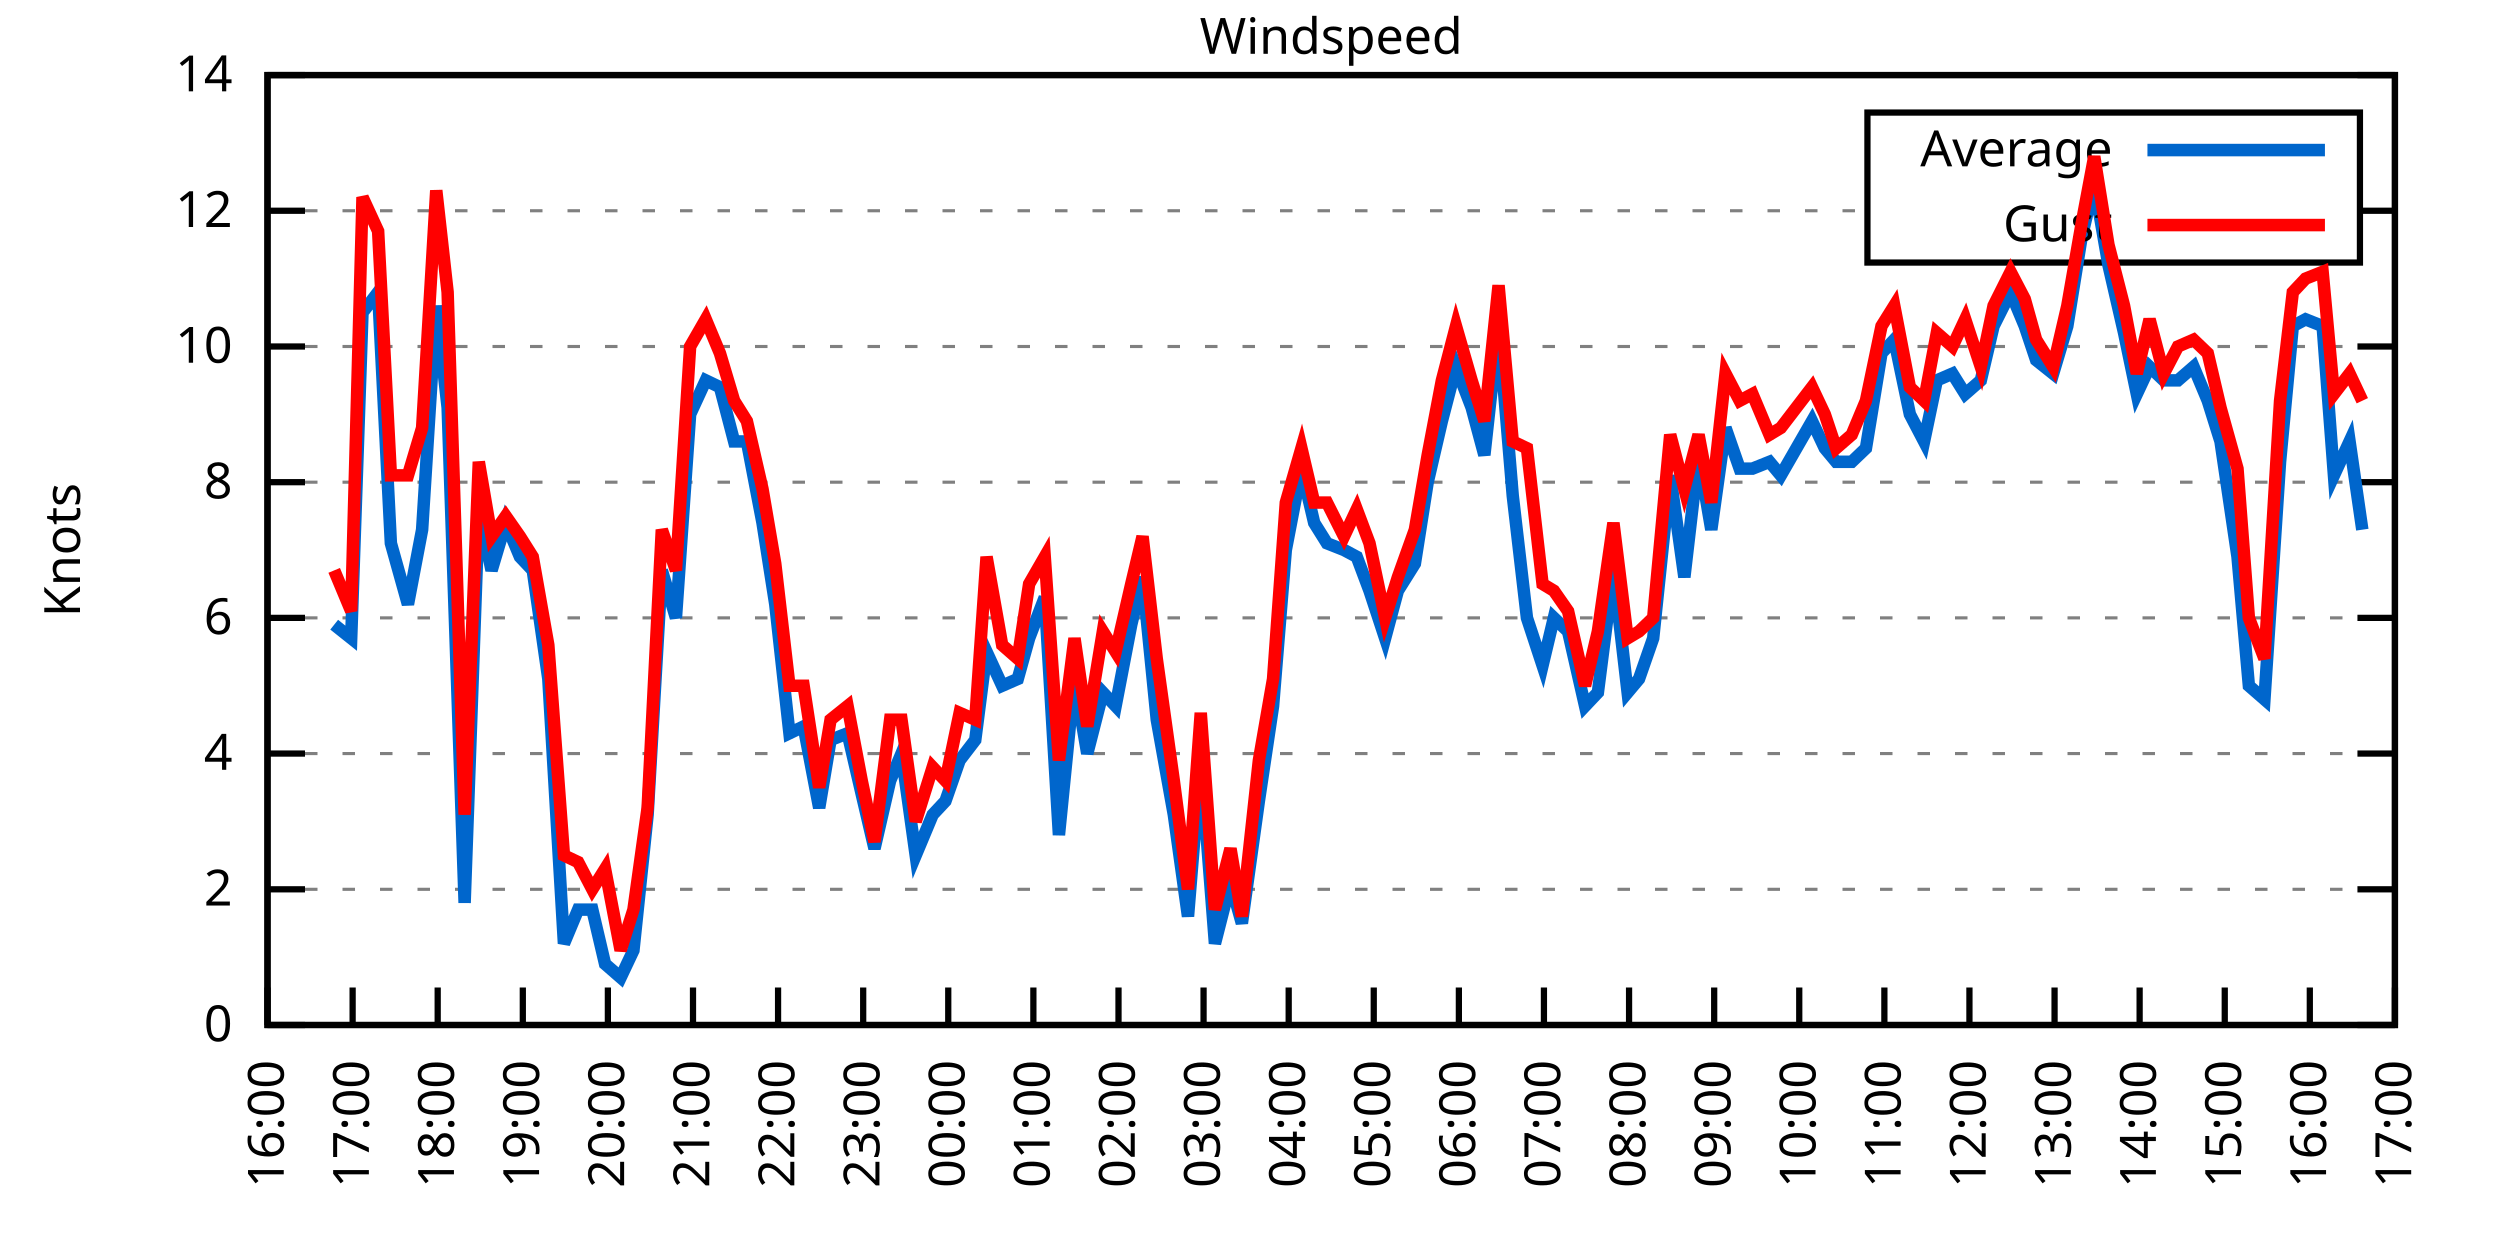
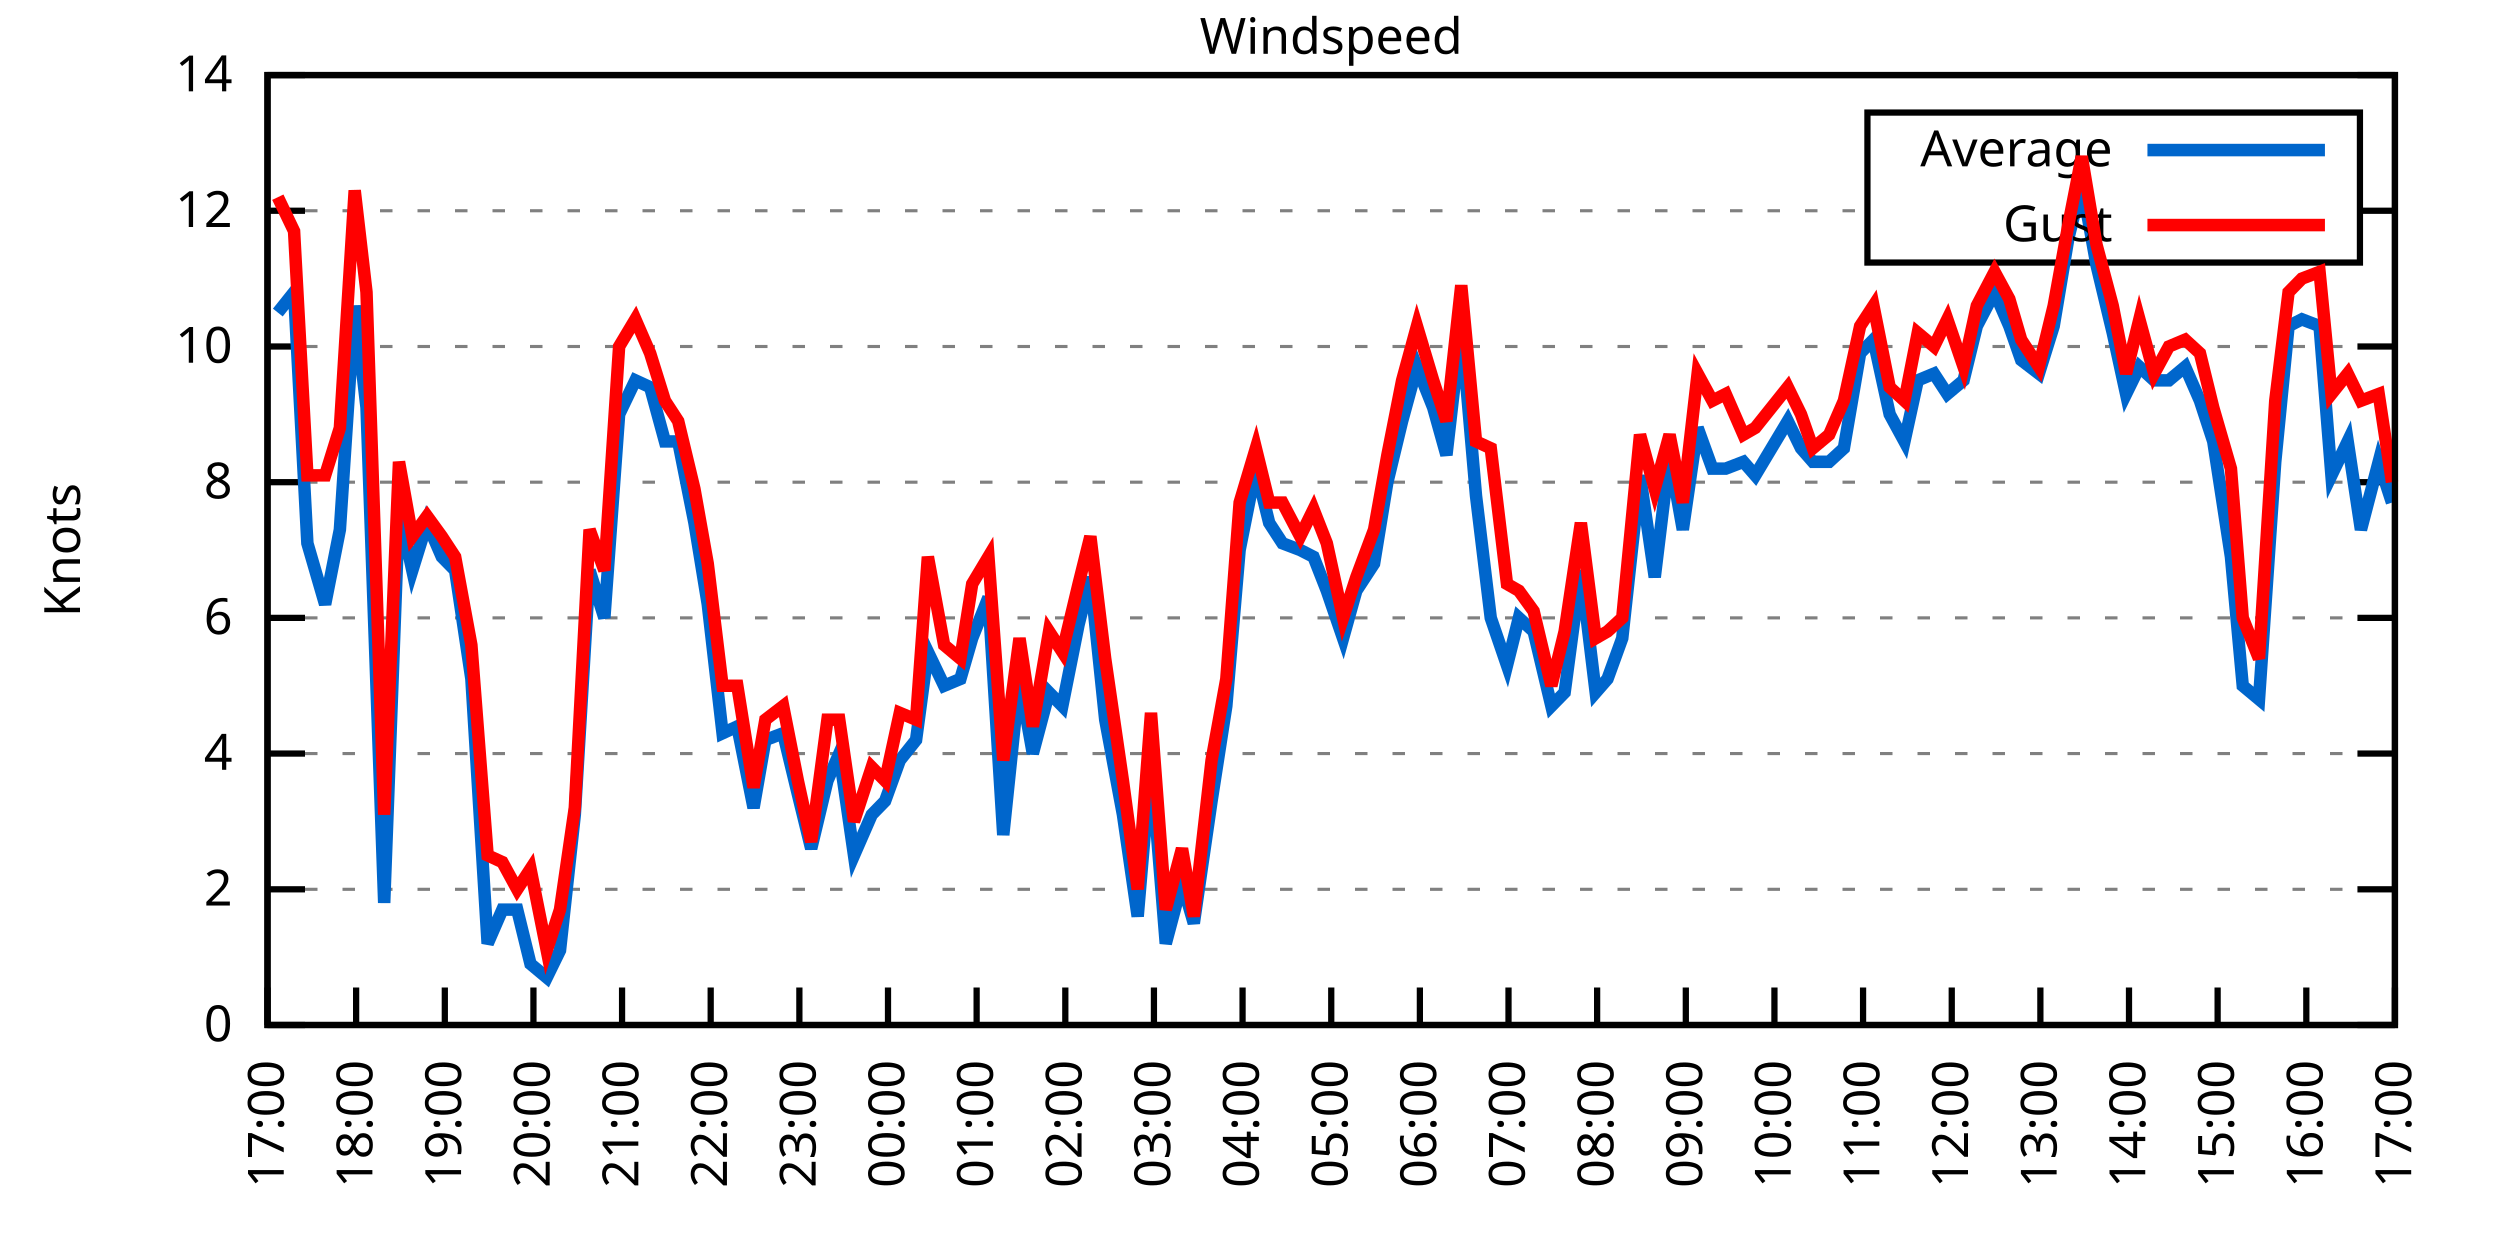
<svg xmlns="http://www.w3.org/2000/svg" xmlns:xlink="http://www.w3.org/1999/xlink" width="400" height="200" viewBox="0 0 400 200">
  <g id="gnuplot_canvas">
    <rect x="0" y="0" width="400" height="200" fill="none" />
    <defs>
      <circle id="gpDot" r="0.5" stroke-width="0.5" stroke="currentColor" />
      <path id="gpPt0" stroke-width="0.333" stroke="currentColor" d="M-1,0 h2 M0,-1 v2" />
      <path id="gpPt1" stroke-width="0.333" stroke="currentColor" d="M-1,-1 L1,1 M1,-1 L-1,1" />
      <path id="gpPt2" stroke-width="0.333" stroke="currentColor" d="M-1,0 L1,0 M0,-1 L0,1 M-1,-1 L1,1 M-1,1 L1,-1" />
      <rect id="gpPt3" stroke-width="0.333" stroke="currentColor" x="-1" y="-1" width="2" height="2" />
      <rect id="gpPt4" stroke-width="0.333" stroke="currentColor" fill="currentColor" x="-1" y="-1" width="2" height="2" />
      <circle id="gpPt5" stroke-width="0.333" stroke="currentColor" cx="0" cy="0" r="1" />
      <use xlink:href="#gpPt5" id="gpPt6" fill="currentColor" stroke="none" />
      <path id="gpPt7" stroke-width="0.333" stroke="currentColor" d="M0,-1.33 L-1.33,0.67 L1.33,0.67 z" />
      <use xlink:href="#gpPt7" id="gpPt8" fill="currentColor" stroke="none" />
      <use xlink:href="#gpPt7" id="gpPt9" stroke="currentColor" transform="rotate(180)" />
      <use xlink:href="#gpPt9" id="gpPt10" fill="currentColor" stroke="none" />
      <use xlink:href="#gpPt3" id="gpPt11" stroke="currentColor" transform="rotate(45)" />
      <use xlink:href="#gpPt11" id="gpPt12" fill="currentColor" stroke="none" />
      <path id="gpPt13" stroke-width="0.333" stroke="currentColor" d="M0,1.330 L1.265,0.411 L0.782,-1.067 L-0.782,-1.076 L-1.265,0.411 z" />
      <use xlink:href="#gpPt13" id="gpPt14" fill="currentColor" stroke="none" />
      <filter id="textbox" filterUnits="objectBoundingBox" x="0" y="0" height="1" width="1">
        <feFlood flood-color="white" flood-opacity="1" result="bgnd" />
        <feComposite in="SourceGraphic" in2="bgnd" operator="atop" />
      </filter>
      <filter id="greybox" filterUnits="objectBoundingBox" x="0" y="0" height="1" width="1">
        <feFlood flood-color="lightgrey" flood-opacity="1" result="grey" />
        <feComposite in="SourceGraphic" in2="grey" operator="atop" />
      </filter>
    </defs>
    <g fill="none" color="white" stroke="currentColor" stroke-width="1.00" stroke-linecap="butt" stroke-linejoin="miter">
</g>
    <g fill="none" color="black" stroke="currentColor" stroke-width="1.00" stroke-linecap="butt" stroke-linejoin="miter">
      <g stroke="none" shape-rendering="crispEdges">
        <polygon fill="rgb(255, 255, 255)" points="42.80,164.00 383.18,164.00 383.18,12.02 42.80,12.02 " />
      </g>
    </g>
    <g fill="none" color="black" stroke="currentColor" stroke-width="1.00" stroke-linecap="butt" stroke-linejoin="miter">
</g>
    <g fill="none" color="black" stroke="black" stroke-width="0.50" stroke-linecap="butt" stroke-linejoin="miter">
</g>
    <g fill="none" color="gray" stroke="currentColor" stroke-width="0.50" stroke-linecap="butt" stroke-linejoin="miter">
      <path stroke="gray" stroke-dasharray="2,4" class="gridline" d="M42.80,164.00 L383.19,164.00  " />
    </g>
    <g fill="none" color="gray" stroke="gray" stroke-width="1.00" stroke-linecap="butt" stroke-linejoin="miter">
</g>
    <g fill="none" color="black" stroke="currentColor" stroke-width="1.00" stroke-linecap="butt" stroke-linejoin="miter">
      <path stroke="black" d="M42.80,164.00 L48.80,164.00 M383.19,164.00 L377.19,164.00  " />
      <g transform="translate(37.20,166.60)" stroke="none" fill="black" font-family="Sans" font-size="8.00" text-anchor="end">
        <text>
          <tspan font-family="Sans"> 0</tspan>
        </text>
      </g>
    </g>
    <g fill="none" color="black" stroke="currentColor" stroke-width="1.00" stroke-linecap="butt" stroke-linejoin="miter">
</g>
    <g fill="none" color="black" stroke="black" stroke-width="0.50" stroke-linecap="butt" stroke-linejoin="miter">
</g>
    <g fill="none" color="gray" stroke="currentColor" stroke-width="0.50" stroke-linecap="butt" stroke-linejoin="miter">
      <path stroke="gray" stroke-dasharray="2,4" class="gridline" d="M42.80,142.29 L383.19,142.29  " />
    </g>
    <g fill="none" color="gray" stroke="gray" stroke-width="1.00" stroke-linecap="butt" stroke-linejoin="miter">
</g>
    <g fill="none" color="black" stroke="currentColor" stroke-width="1.00" stroke-linecap="butt" stroke-linejoin="miter">
      <path stroke="black" d="M42.80,142.29 L48.80,142.29 M383.19,142.29 L377.19,142.29  " />
      <g transform="translate(37.20,144.89)" stroke="none" fill="black" font-family="Sans" font-size="8.00" text-anchor="end">
        <text>
          <tspan font-family="Sans"> 2</tspan>
        </text>
      </g>
    </g>
    <g fill="none" color="black" stroke="currentColor" stroke-width="1.00" stroke-linecap="butt" stroke-linejoin="miter">
</g>
    <g fill="none" color="black" stroke="black" stroke-width="0.50" stroke-linecap="butt" stroke-linejoin="miter">
</g>
    <g fill="none" color="gray" stroke="currentColor" stroke-width="0.50" stroke-linecap="butt" stroke-linejoin="miter">
      <path stroke="gray" stroke-dasharray="2,4" class="gridline" d="M42.80,120.57 L383.19,120.57  " />
    </g>
    <g fill="none" color="gray" stroke="gray" stroke-width="1.00" stroke-linecap="butt" stroke-linejoin="miter">
</g>
    <g fill="none" color="black" stroke="currentColor" stroke-width="1.00" stroke-linecap="butt" stroke-linejoin="miter">
      <path stroke="black" d="M42.80,120.57 L48.80,120.57 M383.19,120.57 L377.19,120.57  " />
      <g transform="translate(37.20,123.17)" stroke="none" fill="black" font-family="Sans" font-size="8.00" text-anchor="end">
        <text>
          <tspan font-family="Sans"> 4</tspan>
        </text>
      </g>
    </g>
    <g fill="none" color="black" stroke="currentColor" stroke-width="1.00" stroke-linecap="butt" stroke-linejoin="miter">
</g>
    <g fill="none" color="black" stroke="black" stroke-width="0.50" stroke-linecap="butt" stroke-linejoin="miter">
</g>
    <g fill="none" color="gray" stroke="currentColor" stroke-width="0.50" stroke-linecap="butt" stroke-linejoin="miter">
      <path stroke="gray" stroke-dasharray="2,4" class="gridline" d="M42.80,98.86 L383.19,98.86  " />
    </g>
    <g fill="none" color="gray" stroke="gray" stroke-width="1.00" stroke-linecap="butt" stroke-linejoin="miter">
</g>
    <g fill="none" color="black" stroke="currentColor" stroke-width="1.00" stroke-linecap="butt" stroke-linejoin="miter">
      <path stroke="black" d="M42.80,98.86 L48.80,98.86 M383.19,98.86 L377.19,98.86  " />
      <g transform="translate(37.20,101.46)" stroke="none" fill="black" font-family="Sans" font-size="8.00" text-anchor="end">
        <text>
          <tspan font-family="Sans"> 6</tspan>
        </text>
      </g>
    </g>
    <g fill="none" color="black" stroke="currentColor" stroke-width="1.00" stroke-linecap="butt" stroke-linejoin="miter">
</g>
    <g fill="none" color="black" stroke="black" stroke-width="0.50" stroke-linecap="butt" stroke-linejoin="miter">
</g>
    <g fill="none" color="gray" stroke="currentColor" stroke-width="0.50" stroke-linecap="butt" stroke-linejoin="miter">
      <path stroke="gray" stroke-dasharray="2,4" class="gridline" d="M42.80,77.15 L383.19,77.15  " />
    </g>
    <g fill="none" color="gray" stroke="gray" stroke-width="1.00" stroke-linecap="butt" stroke-linejoin="miter">
</g>
    <g fill="none" color="black" stroke="currentColor" stroke-width="1.00" stroke-linecap="butt" stroke-linejoin="miter">
      <path stroke="black" d="M42.80,77.15 L48.80,77.15 M383.19,77.15 L377.19,77.15  " />
      <g transform="translate(37.20,79.75)" stroke="none" fill="black" font-family="Sans" font-size="8.00" text-anchor="end">
        <text>
          <tspan font-family="Sans"> 8</tspan>
        </text>
      </g>
    </g>
    <g fill="none" color="black" stroke="currentColor" stroke-width="1.00" stroke-linecap="butt" stroke-linejoin="miter">
</g>
    <g fill="none" color="black" stroke="black" stroke-width="0.50" stroke-linecap="butt" stroke-linejoin="miter">
</g>
    <g fill="none" color="gray" stroke="currentColor" stroke-width="0.50" stroke-linecap="butt" stroke-linejoin="miter">
      <path stroke="gray" stroke-dasharray="2,4" class="gridline" d="M42.80,55.44 L383.19,55.44  " />
    </g>
    <g fill="none" color="gray" stroke="gray" stroke-width="1.00" stroke-linecap="butt" stroke-linejoin="miter">
</g>
    <g fill="none" color="black" stroke="currentColor" stroke-width="1.00" stroke-linecap="butt" stroke-linejoin="miter">
      <path stroke="black" d="M42.80,55.44 L48.80,55.44 M383.19,55.44 L377.19,55.44  " />
      <g transform="translate(37.20,58.04)" stroke="none" fill="black" font-family="Sans" font-size="8.00" text-anchor="end">
        <text>
          <tspan font-family="Sans"> 10</tspan>
        </text>
      </g>
    </g>
    <g fill="none" color="black" stroke="currentColor" stroke-width="1.00" stroke-linecap="butt" stroke-linejoin="miter">
</g>
    <g fill="none" color="black" stroke="black" stroke-width="0.50" stroke-linecap="butt" stroke-linejoin="miter">
</g>
    <g fill="none" color="gray" stroke="currentColor" stroke-width="0.50" stroke-linecap="butt" stroke-linejoin="miter">
      <path stroke="gray" stroke-dasharray="2,4" class="gridline" d="M42.80,33.72 L298.79,33.72 M377.59,33.72 L383.19,33.72  " />
    </g>
    <g fill="none" color="gray" stroke="gray" stroke-width="1.00" stroke-linecap="butt" stroke-linejoin="miter">
</g>
    <g fill="none" color="black" stroke="currentColor" stroke-width="1.00" stroke-linecap="butt" stroke-linejoin="miter">
      <path stroke="black" d="M42.80,33.72 L48.80,33.72 M383.19,33.72 L377.19,33.72  " />
      <g transform="translate(37.20,36.32)" stroke="none" fill="black" font-family="Sans" font-size="8.00" text-anchor="end">
        <text>
          <tspan font-family="Sans"> 12</tspan>
        </text>
      </g>
    </g>
    <g fill="none" color="black" stroke="currentColor" stroke-width="1.00" stroke-linecap="butt" stroke-linejoin="miter">
</g>
    <g fill="none" color="black" stroke="black" stroke-width="0.50" stroke-linecap="butt" stroke-linejoin="miter">
</g>
    <g fill="none" color="gray" stroke="currentColor" stroke-width="0.50" stroke-linecap="butt" stroke-linejoin="miter">
      <path stroke="gray" stroke-dasharray="2,4" class="gridline" d="M42.80,12.01 L383.19,12.01  " />
    </g>
    <g fill="none" color="gray" stroke="gray" stroke-width="1.00" stroke-linecap="butt" stroke-linejoin="miter">
</g>
    <g fill="none" color="black" stroke="currentColor" stroke-width="1.00" stroke-linecap="butt" stroke-linejoin="miter">
      <path stroke="black" d="M42.80,12.01 L48.80,12.01 M383.19,12.01 L377.19,12.01  " />
      <g transform="translate(37.20,14.61)" stroke="none" fill="black" font-family="Sans" font-size="8.00" text-anchor="end">
        <text>
          <tspan font-family="Sans"> 14</tspan>
        </text>
      </g>
    </g>
    <g fill="none" color="black" stroke="currentColor" stroke-width="1.00" stroke-linecap="butt" stroke-linejoin="miter">
      <path stroke="black" d="M42.80,164.00 L42.80,158.00  " />
      <g transform="translate(45.40,169.60) rotate(270.00)" stroke="none" fill="black" font-family="Sans" font-size="8.00" text-anchor="end">
        <text>
-           <tspan font-family="Sans">16:00</tspan>
-         </text>
-       </g>
-     </g>
-     <g fill="none" color="black" stroke="currentColor" stroke-width="1.00" stroke-linecap="butt" stroke-linejoin="miter">
-       <path stroke="black" d="M56.42,164.00 L56.42,158.00  " />
-       <g transform="translate(59.02,169.60) rotate(270.00)" stroke="none" fill="black" font-family="Sans" font-size="8.00" text-anchor="end">
-         <text>
          <tspan font-family="Sans">17:00</tspan>
        </text>
      </g>
    </g>
    <g fill="none" color="black" stroke="currentColor" stroke-width="1.00" stroke-linecap="butt" stroke-linejoin="miter">
-       <path stroke="black" d="M70.03,164.00 L70.03,158.00  " />
-       <g transform="translate(72.63,169.60) rotate(270.00)" stroke="none" fill="black" font-family="Sans" font-size="8.00" text-anchor="end">
+       <path stroke="black" d="M56.98,164.00 L56.98,158.00  " />
+       <g transform="translate(59.58,169.60) rotate(270.00)" stroke="none" fill="black" font-family="Sans" font-size="8.00" text-anchor="end">
        <text>
          <tspan font-family="Sans">18:00</tspan>
        </text>
      </g>
    </g>
    <g fill="none" color="black" stroke="currentColor" stroke-width="1.00" stroke-linecap="butt" stroke-linejoin="miter">
-       <path stroke="black" d="M83.65,164.00 L83.65,158.00  " />
-       <g transform="translate(86.25,169.60) rotate(270.00)" stroke="none" fill="black" font-family="Sans" font-size="8.00" text-anchor="end">
+       <path stroke="black" d="M71.17,164.00 L71.17,158.00  " />
+       <g transform="translate(73.77,169.60) rotate(270.00)" stroke="none" fill="black" font-family="Sans" font-size="8.00" text-anchor="end">
        <text>
          <tspan font-family="Sans">19:00</tspan>
        </text>
      </g>
    </g>
    <g fill="none" color="black" stroke="currentColor" stroke-width="1.00" stroke-linecap="butt" stroke-linejoin="miter">
-       <path stroke="black" d="M97.26,164.00 L97.26,158.00  " />
-       <g transform="translate(99.86,169.60) rotate(270.00)" stroke="none" fill="black" font-family="Sans" font-size="8.00" text-anchor="end">
+       <path stroke="black" d="M85.35,164.00 L85.35,158.00  " />
+       <g transform="translate(87.95,169.60) rotate(270.00)" stroke="none" fill="black" font-family="Sans" font-size="8.00" text-anchor="end">
        <text>
          <tspan font-family="Sans">20:00</tspan>
        </text>
      </g>
    </g>
    <g fill="none" color="black" stroke="currentColor" stroke-width="1.00" stroke-linecap="butt" stroke-linejoin="miter">
-       <path stroke="black" d="M110.88,164.00 L110.88,158.00  " />
-       <g transform="translate(113.48,169.60) rotate(270.00)" stroke="none" fill="black" font-family="Sans" font-size="8.00" text-anchor="end">
+       <path stroke="black" d="M99.53,164.00 L99.53,158.00  " />
+       <g transform="translate(102.13,169.60) rotate(270.00)" stroke="none" fill="black" font-family="Sans" font-size="8.00" text-anchor="end">
        <text>
          <tspan font-family="Sans">21:00</tspan>
        </text>
      </g>
    </g>
    <g fill="none" color="black" stroke="currentColor" stroke-width="1.00" stroke-linecap="butt" stroke-linejoin="miter">
-       <path stroke="black" d="M124.49,164.00 L124.49,158.00  " />
-       <g transform="translate(127.09,169.60) rotate(270.00)" stroke="none" fill="black" font-family="Sans" font-size="8.00" text-anchor="end">
+       <path stroke="black" d="M113.71,164.00 L113.71,158.00  " />
+       <g transform="translate(116.31,169.60) rotate(270.00)" stroke="none" fill="black" font-family="Sans" font-size="8.00" text-anchor="end">
        <text>
          <tspan font-family="Sans">22:00</tspan>
        </text>
      </g>
    </g>
    <g fill="none" color="black" stroke="currentColor" stroke-width="1.00" stroke-linecap="butt" stroke-linejoin="miter">
-       <path stroke="black" d="M138.11,164.00 L138.11,158.00  " />
-       <g transform="translate(140.71,169.60) rotate(270.00)" stroke="none" fill="black" font-family="Sans" font-size="8.00" text-anchor="end">
+       <path stroke="black" d="M127.90,164.00 L127.90,158.00  " />
+       <g transform="translate(130.50,169.60) rotate(270.00)" stroke="none" fill="black" font-family="Sans" font-size="8.00" text-anchor="end">
        <text>
          <tspan font-family="Sans">23:00</tspan>
        </text>
      </g>
    </g>
    <g fill="none" color="black" stroke="currentColor" stroke-width="1.00" stroke-linecap="butt" stroke-linejoin="miter">
-       <path stroke="black" d="M151.72,164.00 L151.72,158.00  " />
-       <g transform="translate(154.32,169.60) rotate(270.00)" stroke="none" fill="black" font-family="Sans" font-size="8.00" text-anchor="end">
+       <path stroke="black" d="M142.08,164.00 L142.08,158.00  " />
+       <g transform="translate(144.68,169.60) rotate(270.00)" stroke="none" fill="black" font-family="Sans" font-size="8.00" text-anchor="end">
        <text>
          <tspan font-family="Sans">00:00</tspan>
        </text>
      </g>
    </g>
    <g fill="none" color="black" stroke="currentColor" stroke-width="1.00" stroke-linecap="butt" stroke-linejoin="miter">
-       <path stroke="black" d="M165.34,164.00 L165.34,158.00  " />
-       <g transform="translate(167.94,169.60) rotate(270.00)" stroke="none" fill="black" font-family="Sans" font-size="8.00" text-anchor="end">
+       <path stroke="black" d="M156.26,164.00 L156.26,158.00  " />
+       <g transform="translate(158.86,169.60) rotate(270.00)" stroke="none" fill="black" font-family="Sans" font-size="8.00" text-anchor="end">
        <text>
          <tspan font-family="Sans">01:00</tspan>
        </text>
      </g>
    </g>
    <g fill="none" color="black" stroke="currentColor" stroke-width="1.00" stroke-linecap="butt" stroke-linejoin="miter">
-       <path stroke="black" d="M178.96,164.00 L178.96,158.00  " />
-       <g transform="translate(181.56,169.60) rotate(270.00)" stroke="none" fill="black" font-family="Sans" font-size="8.00" text-anchor="end">
+       <path stroke="black" d="M170.45,164.00 L170.45,158.00  " />
+       <g transform="translate(173.05,169.60) rotate(270.00)" stroke="none" fill="black" font-family="Sans" font-size="8.00" text-anchor="end">
        <text>
          <tspan font-family="Sans">02:00</tspan>
        </text>
      </g>
    </g>
    <g fill="none" color="black" stroke="currentColor" stroke-width="1.00" stroke-linecap="butt" stroke-linejoin="miter">
-       <path stroke="black" d="M192.57,164.00 L192.57,158.00  " />
-       <g transform="translate(195.17,169.60) rotate(270.00)" stroke="none" fill="black" font-family="Sans" font-size="8.00" text-anchor="end">
+       <path stroke="black" d="M184.63,164.00 L184.63,158.00  " />
+       <g transform="translate(187.23,169.60) rotate(270.00)" stroke="none" fill="black" font-family="Sans" font-size="8.00" text-anchor="end">
        <text>
          <tspan font-family="Sans">03:00</tspan>
        </text>
      </g>
    </g>
    <g fill="none" color="black" stroke="currentColor" stroke-width="1.00" stroke-linecap="butt" stroke-linejoin="miter">
-       <path stroke="black" d="M206.19,164.00 L206.19,158.00  " />
-       <g transform="translate(208.79,169.60) rotate(270.00)" stroke="none" fill="black" font-family="Sans" font-size="8.00" text-anchor="end">
+       <path stroke="black" d="M198.81,164.00 L198.81,158.00  " />
+       <g transform="translate(201.41,169.60) rotate(270.00)" stroke="none" fill="black" font-family="Sans" font-size="8.00" text-anchor="end">
        <text>
          <tspan font-family="Sans">04:00</tspan>
        </text>
      </g>
    </g>
    <g fill="none" color="black" stroke="currentColor" stroke-width="1.00" stroke-linecap="butt" stroke-linejoin="miter">
-       <path stroke="black" d="M219.80,164.00 L219.80,158.00  " />
-       <g transform="translate(222.40,169.60) rotate(270.00)" stroke="none" fill="black" font-family="Sans" font-size="8.00" text-anchor="end">
+       <path stroke="black" d="M213.00,164.00 L213.00,158.00  " />
+       <g transform="translate(215.60,169.60) rotate(270.00)" stroke="none" fill="black" font-family="Sans" font-size="8.00" text-anchor="end">
        <text>
          <tspan font-family="Sans">05:00</tspan>
        </text>
      </g>
    </g>
    <g fill="none" color="black" stroke="currentColor" stroke-width="1.00" stroke-linecap="butt" stroke-linejoin="miter">
-       <path stroke="black" d="M233.42,164.00 L233.42,158.00  " />
-       <g transform="translate(236.02,169.60) rotate(270.00)" stroke="none" fill="black" font-family="Sans" font-size="8.00" text-anchor="end">
+       <path stroke="black" d="M227.18,164.00 L227.18,158.00  " />
+       <g transform="translate(229.78,169.60) rotate(270.00)" stroke="none" fill="black" font-family="Sans" font-size="8.00" text-anchor="end">
        <text>
          <tspan font-family="Sans">06:00</tspan>
        </text>
      </g>
    </g>
    <g fill="none" color="black" stroke="currentColor" stroke-width="1.00" stroke-linecap="butt" stroke-linejoin="miter">
-       <path stroke="black" d="M247.03,164.00 L247.03,158.00  " />
-       <g transform="translate(249.63,169.60) rotate(270.00)" stroke="none" fill="black" font-family="Sans" font-size="8.00" text-anchor="end">
+       <path stroke="black" d="M241.36,164.00 L241.36,158.00  " />
+       <g transform="translate(243.96,169.60) rotate(270.00)" stroke="none" fill="black" font-family="Sans" font-size="8.00" text-anchor="end">
        <text>
          <tspan font-family="Sans">07:00</tspan>
        </text>
      </g>
    </g>
    <g fill="none" color="black" stroke="currentColor" stroke-width="1.00" stroke-linecap="butt" stroke-linejoin="miter">
-       <path stroke="black" d="M260.65,164.00 L260.65,158.00  " />
-       <g transform="translate(263.25,169.60) rotate(270.00)" stroke="none" fill="black" font-family="Sans" font-size="8.00" text-anchor="end">
+       <path stroke="black" d="M255.54,164.00 L255.54,158.00  " />
+       <g transform="translate(258.14,169.60) rotate(270.00)" stroke="none" fill="black" font-family="Sans" font-size="8.00" text-anchor="end">
        <text>
          <tspan font-family="Sans">08:00</tspan>
        </text>
      </g>
    </g>
    <g fill="none" color="black" stroke="currentColor" stroke-width="1.00" stroke-linecap="butt" stroke-linejoin="miter">
-       <path stroke="black" d="M274.27,164.00 L274.27,158.00  " />
-       <g transform="translate(276.87,169.60) rotate(270.00)" stroke="none" fill="black" font-family="Sans" font-size="8.00" text-anchor="end">
+       <path stroke="black" d="M269.73,164.00 L269.73,158.00  " />
+       <g transform="translate(272.33,169.60) rotate(270.00)" stroke="none" fill="black" font-family="Sans" font-size="8.00" text-anchor="end">
        <text>
          <tspan font-family="Sans">09:00</tspan>
        </text>
      </g>
    </g>
    <g fill="none" color="black" stroke="currentColor" stroke-width="1.00" stroke-linecap="butt" stroke-linejoin="miter">
-       <path stroke="black" d="M287.88,164.00 L287.88,158.00  " />
-       <g transform="translate(290.48,169.60) rotate(270.00)" stroke="none" fill="black" font-family="Sans" font-size="8.00" text-anchor="end">
+       <path stroke="black" d="M283.91,164.00 L283.91,158.00  " />
+       <g transform="translate(286.51,169.60) rotate(270.00)" stroke="none" fill="black" font-family="Sans" font-size="8.00" text-anchor="end">
        <text>
          <tspan font-family="Sans">10:00</tspan>
        </text>
      </g>
    </g>
    <g fill="none" color="black" stroke="currentColor" stroke-width="1.00" stroke-linecap="butt" stroke-linejoin="miter">
-       <path stroke="black" d="M301.50,164.00 L301.50,158.00  " />
-       <g transform="translate(304.10,169.60) rotate(270.00)" stroke="none" fill="black" font-family="Sans" font-size="8.00" text-anchor="end">
+       <path stroke="black" d="M298.09,164.00 L298.09,158.00  " />
+       <g transform="translate(300.69,169.60) rotate(270.00)" stroke="none" fill="black" font-family="Sans" font-size="8.00" text-anchor="end">
        <text>
          <tspan font-family="Sans">11:00</tspan>
        </text>
      </g>
    </g>
    <g fill="none" color="black" stroke="currentColor" stroke-width="1.00" stroke-linecap="butt" stroke-linejoin="miter">
-       <path stroke="black" d="M315.11,164.00 L315.11,158.00  " />
-       <g transform="translate(317.71,169.60) rotate(270.00)" stroke="none" fill="black" font-family="Sans" font-size="8.00" text-anchor="end">
+       <path stroke="black" d="M312.28,164.00 L312.28,158.00  " />
+       <g transform="translate(314.88,169.60) rotate(270.00)" stroke="none" fill="black" font-family="Sans" font-size="8.00" text-anchor="end">
        <text>
          <tspan font-family="Sans">12:00</tspan>
        </text>
      </g>
    </g>
    <g fill="none" color="black" stroke="currentColor" stroke-width="1.00" stroke-linecap="butt" stroke-linejoin="miter">
-       <path stroke="black" d="M328.73,164.00 L328.73,158.00  " />
-       <g transform="translate(331.33,169.60) rotate(270.00)" stroke="none" fill="black" font-family="Sans" font-size="8.00" text-anchor="end">
+       <path stroke="black" d="M326.46,164.00 L326.46,158.00  " />
+       <g transform="translate(329.06,169.60) rotate(270.00)" stroke="none" fill="black" font-family="Sans" font-size="8.00" text-anchor="end">
        <text>
          <tspan font-family="Sans">13:00</tspan>
        </text>
      </g>
    </g>
    <g fill="none" color="black" stroke="currentColor" stroke-width="1.00" stroke-linecap="butt" stroke-linejoin="miter">
-       <path stroke="black" d="M342.34,164.00 L342.34,158.00  " />
-       <g transform="translate(344.94,169.60) rotate(270.00)" stroke="none" fill="black" font-family="Sans" font-size="8.00" text-anchor="end">
+       <path stroke="black" d="M340.64,164.00 L340.64,158.00  " />
+       <g transform="translate(343.24,169.60) rotate(270.00)" stroke="none" fill="black" font-family="Sans" font-size="8.00" text-anchor="end">
        <text>
          <tspan font-family="Sans">14:00</tspan>
        </text>
      </g>
    </g>
    <g fill="none" color="black" stroke="currentColor" stroke-width="1.00" stroke-linecap="butt" stroke-linejoin="miter">
-       <path stroke="black" d="M355.96,164.00 L355.96,158.00  " />
-       <g transform="translate(358.56,169.60) rotate(270.00)" stroke="none" fill="black" font-family="Sans" font-size="8.00" text-anchor="end">
+       <path stroke="black" d="M354.82,164.00 L354.82,158.00  " />
+       <g transform="translate(357.42,169.60) rotate(270.00)" stroke="none" fill="black" font-family="Sans" font-size="8.00" text-anchor="end">
        <text>
          <tspan font-family="Sans">15:00</tspan>
        </text>
      </g>
    </g>
    <g fill="none" color="black" stroke="currentColor" stroke-width="1.00" stroke-linecap="butt" stroke-linejoin="miter">
-       <path stroke="black" d="M369.57,164.00 L369.57,158.00  " />
-       <g transform="translate(372.17,169.60) rotate(270.00)" stroke="none" fill="black" font-family="Sans" font-size="8.00" text-anchor="end">
+       <path stroke="black" d="M369.01,164.00 L369.01,158.00  " />
+       <g transform="translate(371.61,169.60) rotate(270.00)" stroke="none" fill="black" font-family="Sans" font-size="8.00" text-anchor="end">
        <text>
          <tspan font-family="Sans">16:00</tspan>
        </text>
      </g>
    </g>
    <g fill="none" color="black" stroke="currentColor" stroke-width="1.00" stroke-linecap="butt" stroke-linejoin="miter">
      <path stroke="black" d="M383.19,164.00 L383.19,158.00  " />
      <g transform="translate(385.79,169.60) rotate(270.00)" stroke="none" fill="black" font-family="Sans" font-size="8.00" text-anchor="end">
        <text>
          <tspan font-family="Sans">17:00</tspan>
        </text>
      </g>
    </g>
    <g fill="none" color="black" stroke="currentColor" stroke-width="1.00" stroke-linecap="butt" stroke-linejoin="miter">
</g>
    <g fill="none" color="black" stroke="currentColor" stroke-width="1.00" stroke-linecap="butt" stroke-linejoin="miter">
      <path stroke="black" d="M42.80,12.01 L42.80,164.00 L383.19,164.00 L383.19,12.01 L42.80,12.01 Z  " />
    </g>
    <g fill="none" color="black" stroke="currentColor" stroke-width="1.00" stroke-linecap="butt" stroke-linejoin="miter">
</g>
    <g fill="none" color="black" stroke="currentColor" stroke-width="1.00" stroke-linecap="butt" stroke-linejoin="miter">
      <path stroke="black" d="M298.79,42.01 L298.79,18.01 L377.59,18.01 L377.59,42.01 L298.79,42.01 Z  " />
    </g>
    <g id="Windspeed_plot_1">
      <g fill="none" color="white" stroke="black" stroke-width="2.00" stroke-linecap="butt" stroke-linejoin="miter">
</g>
      <g fill="none" color="black" stroke="currentColor" stroke-width="2.00" stroke-linecap="butt" stroke-linejoin="miter">
        <g transform="translate(337.99,26.61)" stroke="none" fill="black" font-family="Sans" font-size="8.00" text-anchor="end">
          <text>
            <tspan font-family="Sans">Average</tspan>
          </text>
        </g>
      </g>
      <g fill="none" color="black" stroke="currentColor" stroke-width="2.00" stroke-linecap="butt" stroke-linejoin="miter">
-         <path stroke="rgb(  0, 102, 204)" d="M343.59,24.01 L371.99,24.01 M53.47,99.95 L56.19,102.12 L58.00,50.01 L60.50,46.75 L62.54,86.92 L65.27,96.69   L67.54,84.75 L69.80,48.92 L71.62,65.21 L74.34,144.46 L76.61,81.49 L78.65,91.26 L80.92,83.66 L83.19,89.09   L85.24,91.26 L87.73,108.63 L90.23,150.97 L92.50,145.54 L94.77,145.54 L96.81,154.23 L99.30,156.40 L101.35,152.06   L103.62,130.35 L105.89,91.26 L108.15,98.86 L110.42,66.29 L112.92,60.86 L115.19,61.95 L117.46,70.63 L119.50,70.63   L122.00,83.66 L124.04,96.69 L126.31,117.32 L128.58,116.23 L131.07,129.26 L132.89,118.40 L135.61,117.32 L137.88,127.09   L139.92,135.77 L142.42,124.92 L144.24,120.57 L146.51,136.86 L149.23,130.35 L151.27,128.17 L153.54,121.66 L156.04,118.40   L157.85,104.29 L160.35,109.72 L162.84,108.63 L164.66,102.12 L167.16,95.60 L169.43,133.60 L171.92,108.63 L173.96,120.57   L176.46,110.80 L178.50,112.97 L181.00,99.95 L182.81,92.35 L185.08,115.15 L187.81,130.35 L190.08,146.63 L192.12,121.66   L194.39,150.97 L196.88,141.20 L198.70,147.72 L201.42,128.17 L203.69,112.97 L205.73,88.00 L208.23,74.98 L210.27,83.66   L212.31,86.92 L215.04,88.00 L217.08,89.09 L219.12,94.52 L221.62,102.12 L223.66,94.52 L226.38,90.18 L228.43,77.15   L230.70,67.38 L232.96,58.69 L235.46,65.21 L237.50,72.81 L239.77,52.18 L242.04,79.32 L244.31,98.86 L246.81,106.46   L248.62,98.86 L250.89,101.03 L253.61,112.97 L255.66,110.80 L258.15,91.26 L260.42,110.80 L262.24,108.63 L264.51,102.12   L267.23,76.06 L269.50,92.35 L271.77,72.81 L273.81,84.75 L276.08,68.46 L278.35,74.98 L280.39,74.98 L283.12,73.89   L284.93,76.06 L289.92,67.38 L291.97,71.72 L293.78,73.89 L296.28,73.89 L298.55,71.72 L301.04,56.52 L303.08,54.35   L305.58,66.29 L307.85,70.63 L309.89,60.86 L312.39,59.78 L314.43,63.04 L316.93,60.86 L318.97,52.18 L321.69,46.75   L323.96,52.18 L325.78,57.61 L328.50,59.78 L330.77,52.18 L333.04,38.07 L335.08,29.38 L337.35,42.41 L339.85,53.26   L341.89,63.04 L343.93,58.69 L346.20,60.86 L348.47,60.86 L350.97,58.69 L353.24,64.12 L355.28,70.63 L358.00,89.09   L359.82,109.72 L362.31,111.89 L364.81,73.89 L366.85,52.18 L368.89,51.09 L371.62,52.18 L373.43,76.06 L375.93,70.63   L377.97,84.75  " />
+         <path stroke="rgb(  0, 102, 204)" d="M343.59,24.01 L371.99,24.01 M44.45,50.01 L47.05,46.75 L49.18,86.92 L52.02,96.69 L54.38,84.75 L56.75,48.92   L58.64,65.21 L61.47,144.46 L63.84,81.49 L65.97,91.26 L68.33,83.66 L70.69,89.09 L72.82,91.26 L75.42,108.63   L78.02,150.97 L80.38,145.54 L82.75,145.54 L84.88,154.23 L87.48,156.40 L89.60,152.06 L91.97,130.35 L94.33,91.26   L96.70,98.86 L99.06,66.29 L101.66,60.86 L104.02,61.95 L106.39,70.63 L108.51,70.63 L111.11,83.66 L113.24,96.69   L115.61,117.32 L117.97,116.23 L120.57,129.26 L122.46,118.40 L125.30,117.32 L127.66,127.09 L129.79,135.77 L132.39,124.92   L134.28,120.57 L136.64,136.86 L139.48,130.35 L141.61,128.17 L143.97,121.66 L146.57,118.40 L148.46,104.29 L151.06,109.72   L153.66,108.63 L155.55,102.12 L158.15,95.60 L160.52,133.60 L163.12,108.63 L165.25,120.57 L167.85,110.80 L169.97,112.97   L172.57,99.95 L174.46,92.35 L176.83,115.15 L179.67,130.35 L182.03,146.63 L184.16,121.66 L186.52,150.97 L189.12,141.20   L191.01,147.72 L193.85,128.17 L196.21,112.97 L198.34,88.00 L200.94,74.98 L203.07,83.66 L205.19,86.92 L208.03,88.00   L210.16,89.09 L212.29,94.52 L214.89,102.12 L217.01,94.52 L219.85,90.18 L221.98,77.15 L224.34,67.38 L226.71,58.69   L229.31,65.21 L231.43,72.81 L233.80,52.18 L236.16,79.32 L238.52,98.86 L241.12,106.46 L243.02,98.86 L245.38,101.03   L248.22,112.97 L250.34,110.80 L252.94,91.26 L255.31,110.80 L257.20,108.63 L259.56,102.12 L262.40,76.06 L264.76,92.35   L267.13,72.81 L269.25,84.75 L271.62,68.46 L273.98,74.98 L276.11,74.98 L278.95,73.89 L280.84,76.06 L286.04,67.38   L288.16,71.72 L290.06,73.89 L292.66,73.89 L295.02,71.72 L297.62,56.52 L299.75,54.35 L302.35,66.29 L304.71,70.63   L306.84,60.86 L309.44,59.78 L311.57,63.04 L314.17,60.86 L316.29,52.18 L319.13,46.75 L321.49,52.18 L323.39,57.61   L326.22,59.78 L328.59,52.18 L330.95,38.07 L333.08,29.38 L335.44,42.41 L338.04,53.26 L340.17,63.04 L342.30,58.69   L344.66,60.86 L347.02,60.86 L349.62,58.69 L351.99,64.12 L354.12,70.63 L356.95,89.09 L358.84,109.72 L361.44,111.89   L364.04,73.89 L366.17,52.18 L368.30,51.09 L371.13,52.18 L373.03,76.06 L375.63,70.63 L377.75,84.75 L380.59,73.89   L382.72,80.41  " />
      </g>
    </g>
    <g id="Windspeed_plot_2">
      <g fill="none" color="black" stroke="currentColor" stroke-width="2.00" stroke-linecap="butt" stroke-linejoin="miter">
        <g transform="translate(337.99,38.61)" stroke="none" fill="black" font-family="Sans" font-size="8.00" text-anchor="end">
          <text>
            <tspan font-family="Sans">Gust</tspan>
          </text>
        </g>
      </g>
      <g fill="none" color="black" stroke="currentColor" stroke-width="2.00" stroke-linecap="butt" stroke-linejoin="miter">
-         <path stroke="rgb(255,   0,   0)" d="M343.59,36.01 L371.99,36.01 M53.47,91.26 L56.19,97.78 L58.00,31.55 L60.50,36.98 L62.54,76.06 L65.27,76.06   L67.54,68.46 L69.80,30.47 L71.62,46.75 L74.34,130.35 L76.61,73.89 L78.65,85.83 L80.92,82.58 L83.19,85.83   L85.24,89.09 L87.73,103.20 L90.23,136.86 L92.50,137.94 L94.77,142.29 L96.81,139.03 L99.30,152.06 L101.35,145.54   L103.62,129.26 L105.89,84.75 L108.15,91.26 L110.42,55.44 L112.92,51.09 L115.19,56.52 L117.46,64.12 L119.50,67.38   L122.00,78.23 L124.04,90.18 L126.31,109.72 L128.58,109.72 L131.07,126.00 L132.89,115.15 L135.61,112.97 L137.88,124.92   L139.92,134.69 L142.42,115.15 L144.24,115.15 L146.51,131.43 L149.23,122.75 L151.27,124.92 L153.54,114.06 L156.04,115.15   L157.85,89.09 L160.35,103.20 L162.84,105.38 L164.66,93.43 L167.16,89.09 L169.43,121.66 L171.92,102.12 L173.96,116.23   L176.46,101.03 L178.50,104.29 L181.00,93.43 L182.81,85.83 L185.08,105.38 L187.81,124.92 L190.08,142.29 L192.12,114.06   L194.39,145.54 L196.88,135.77 L198.70,146.63 L201.42,121.66 L203.69,108.63 L205.73,80.41 L208.23,71.72 L210.27,80.41   L212.31,80.41 L215.04,85.83 L217.08,81.49 L219.12,86.92 L221.62,98.86 L223.66,92.35 L226.38,84.75 L228.43,72.81   L230.70,60.86 L232.96,52.18 L235.46,60.86 L237.50,67.38 L239.77,45.66 L242.04,70.63 L244.31,71.72 L246.81,93.43   L248.62,94.52 L250.89,97.78 L253.61,109.72 L255.66,101.03 L258.15,83.66 L260.42,102.12 L262.24,101.03 L264.51,98.86   L267.23,69.55 L269.50,78.23 L271.77,69.55 L273.81,80.41 L276.08,59.78 L278.35,64.12 L280.39,63.04 L283.12,69.55   L284.93,68.46 L289.92,61.95 L291.97,66.29 L293.78,71.72 L296.28,69.55 L298.55,64.12 L301.04,52.18 L303.08,48.92   L305.58,61.95 L307.85,64.12 L309.89,53.26 L312.39,55.44 L314.43,51.09 L316.93,58.69 L318.97,48.92 L321.69,43.49   L323.96,47.84 L325.78,54.35 L328.50,58.69 L330.77,48.92 L333.04,35.89 L335.08,25.04 L337.35,39.15 L339.85,48.92   L341.89,59.78 L343.93,51.09 L346.20,59.78 L348.47,55.44 L350.97,54.35 L353.24,56.52 L355.28,65.21 L358.00,74.98   L359.82,98.86 L362.31,105.38 L364.81,64.12 L366.85,46.75 L368.89,44.58 L371.62,43.49 L373.43,63.04 L375.93,59.78   L377.97,64.12  " />
+         <path stroke="rgb(255,   0,   0)" d="M343.59,36.01 L371.99,36.01 M44.45,31.55 L47.05,36.98 L49.18,76.06 L52.02,76.06 L54.38,68.46 L56.75,30.47   L58.64,46.75 L61.47,130.35 L63.84,73.89 L65.97,85.83 L68.33,82.58 L70.69,85.83 L72.82,89.09 L75.42,103.20   L78.02,136.86 L80.38,137.94 L82.75,142.29 L84.88,139.03 L87.48,152.06 L89.60,145.54 L91.97,129.26 L94.33,84.75   L96.70,91.26 L99.06,55.44 L101.66,51.09 L104.02,56.52 L106.39,64.12 L108.51,67.38 L111.11,78.23 L113.24,90.18   L115.61,109.72 L117.97,109.72 L120.57,126.00 L122.46,115.15 L125.30,112.97 L127.66,124.92 L129.79,134.69 L132.39,115.15   L134.28,115.15 L136.64,131.43 L139.48,122.75 L141.61,124.92 L143.97,114.06 L146.57,115.15 L148.46,89.09 L151.06,103.20   L153.66,105.38 L155.55,93.43 L158.15,89.09 L160.52,121.66 L163.12,102.12 L165.25,116.23 L167.85,101.03 L169.97,104.29   L172.57,93.43 L174.46,85.83 L176.83,105.38 L179.67,124.92 L182.03,142.29 L184.16,114.06 L186.52,145.54 L189.12,135.77   L191.01,146.63 L193.85,121.66 L196.21,108.63 L198.34,80.41 L200.94,71.72 L203.07,80.41 L205.19,80.41 L208.03,85.83   L210.16,81.49 L212.29,86.92 L214.89,98.86 L217.01,92.35 L219.85,84.75 L221.98,72.81 L224.34,60.86 L226.71,52.18   L229.31,60.86 L231.43,67.38 L233.80,45.66 L236.16,70.63 L238.52,71.72 L241.12,93.43 L243.02,94.52 L245.38,97.78   L248.22,109.72 L250.34,101.03 L252.94,83.66 L255.31,102.12 L257.20,101.03 L259.56,98.86 L262.40,69.55 L264.76,78.23   L267.13,69.55 L269.25,80.41 L271.62,59.78 L273.98,64.12 L276.11,63.04 L278.95,69.55 L280.84,68.46 L286.04,61.95   L288.16,66.29 L290.06,71.72 L292.66,69.55 L295.02,64.12 L297.62,52.18 L299.75,48.92 L302.35,61.95 L304.71,64.12   L306.84,53.26 L309.44,55.44 L311.57,51.09 L314.17,58.69 L316.29,48.92 L319.13,43.49 L321.49,47.84 L323.39,54.35   L326.22,58.69 L328.59,48.92 L330.95,35.89 L333.08,25.04 L335.44,39.15 L338.04,48.92 L340.17,59.78 L342.30,51.09   L344.66,59.78 L347.02,55.44 L349.62,54.35 L351.99,56.52 L354.12,65.21 L356.95,74.98 L358.84,98.86 L361.44,105.38   L364.04,64.12 L366.17,46.75 L368.30,44.58 L371.13,43.49 L373.03,63.04 L375.63,59.78 L377.75,64.12 L380.59,63.04   L382.72,77.15  " />
      </g>
    </g>
    <g fill="none" color="black" stroke="currentColor" stroke-width="2.00" stroke-linecap="butt" stroke-linejoin="miter">
</g>
    <g fill="none" color="black" stroke="black" stroke-width="1.00" stroke-linecap="butt" stroke-linejoin="miter">
</g>
    <g fill="none" color="black" stroke="currentColor" stroke-width="1.00" stroke-linecap="butt" stroke-linejoin="miter">
      <path stroke="black" d="M42.80,12.01 L42.80,164.00 L383.19,164.00 L383.19,12.01 L42.80,12.01 Z  " />
      <g transform="translate(12.80,88.01) rotate(270.00)" stroke="none" fill="black" font-family="Sans" font-size="8.00" text-anchor="middle">
        <text>
          <tspan font-family="Sans">Knots</tspan>
        </text>
      </g>
    </g>
    <g fill="none" color="black" stroke="currentColor" stroke-width="1.00" stroke-linecap="butt" stroke-linejoin="miter">
</g>
    <g fill="none" color="black" stroke="currentColor" stroke-width="1.00" stroke-linecap="butt" stroke-linejoin="miter">
      <g transform="translate(212.99,8.61)" stroke="none" fill="black" font-family="Sans" font-size="8.00" text-anchor="middle">
        <text>
          <tspan font-family="Sans">Windspeed</tspan>
        </text>
      </g>
    </g>
    <g fill="none" color="black" stroke="currentColor" stroke-width="1.00" stroke-linecap="butt" stroke-linejoin="miter">
</g>
  </g>
</svg>
